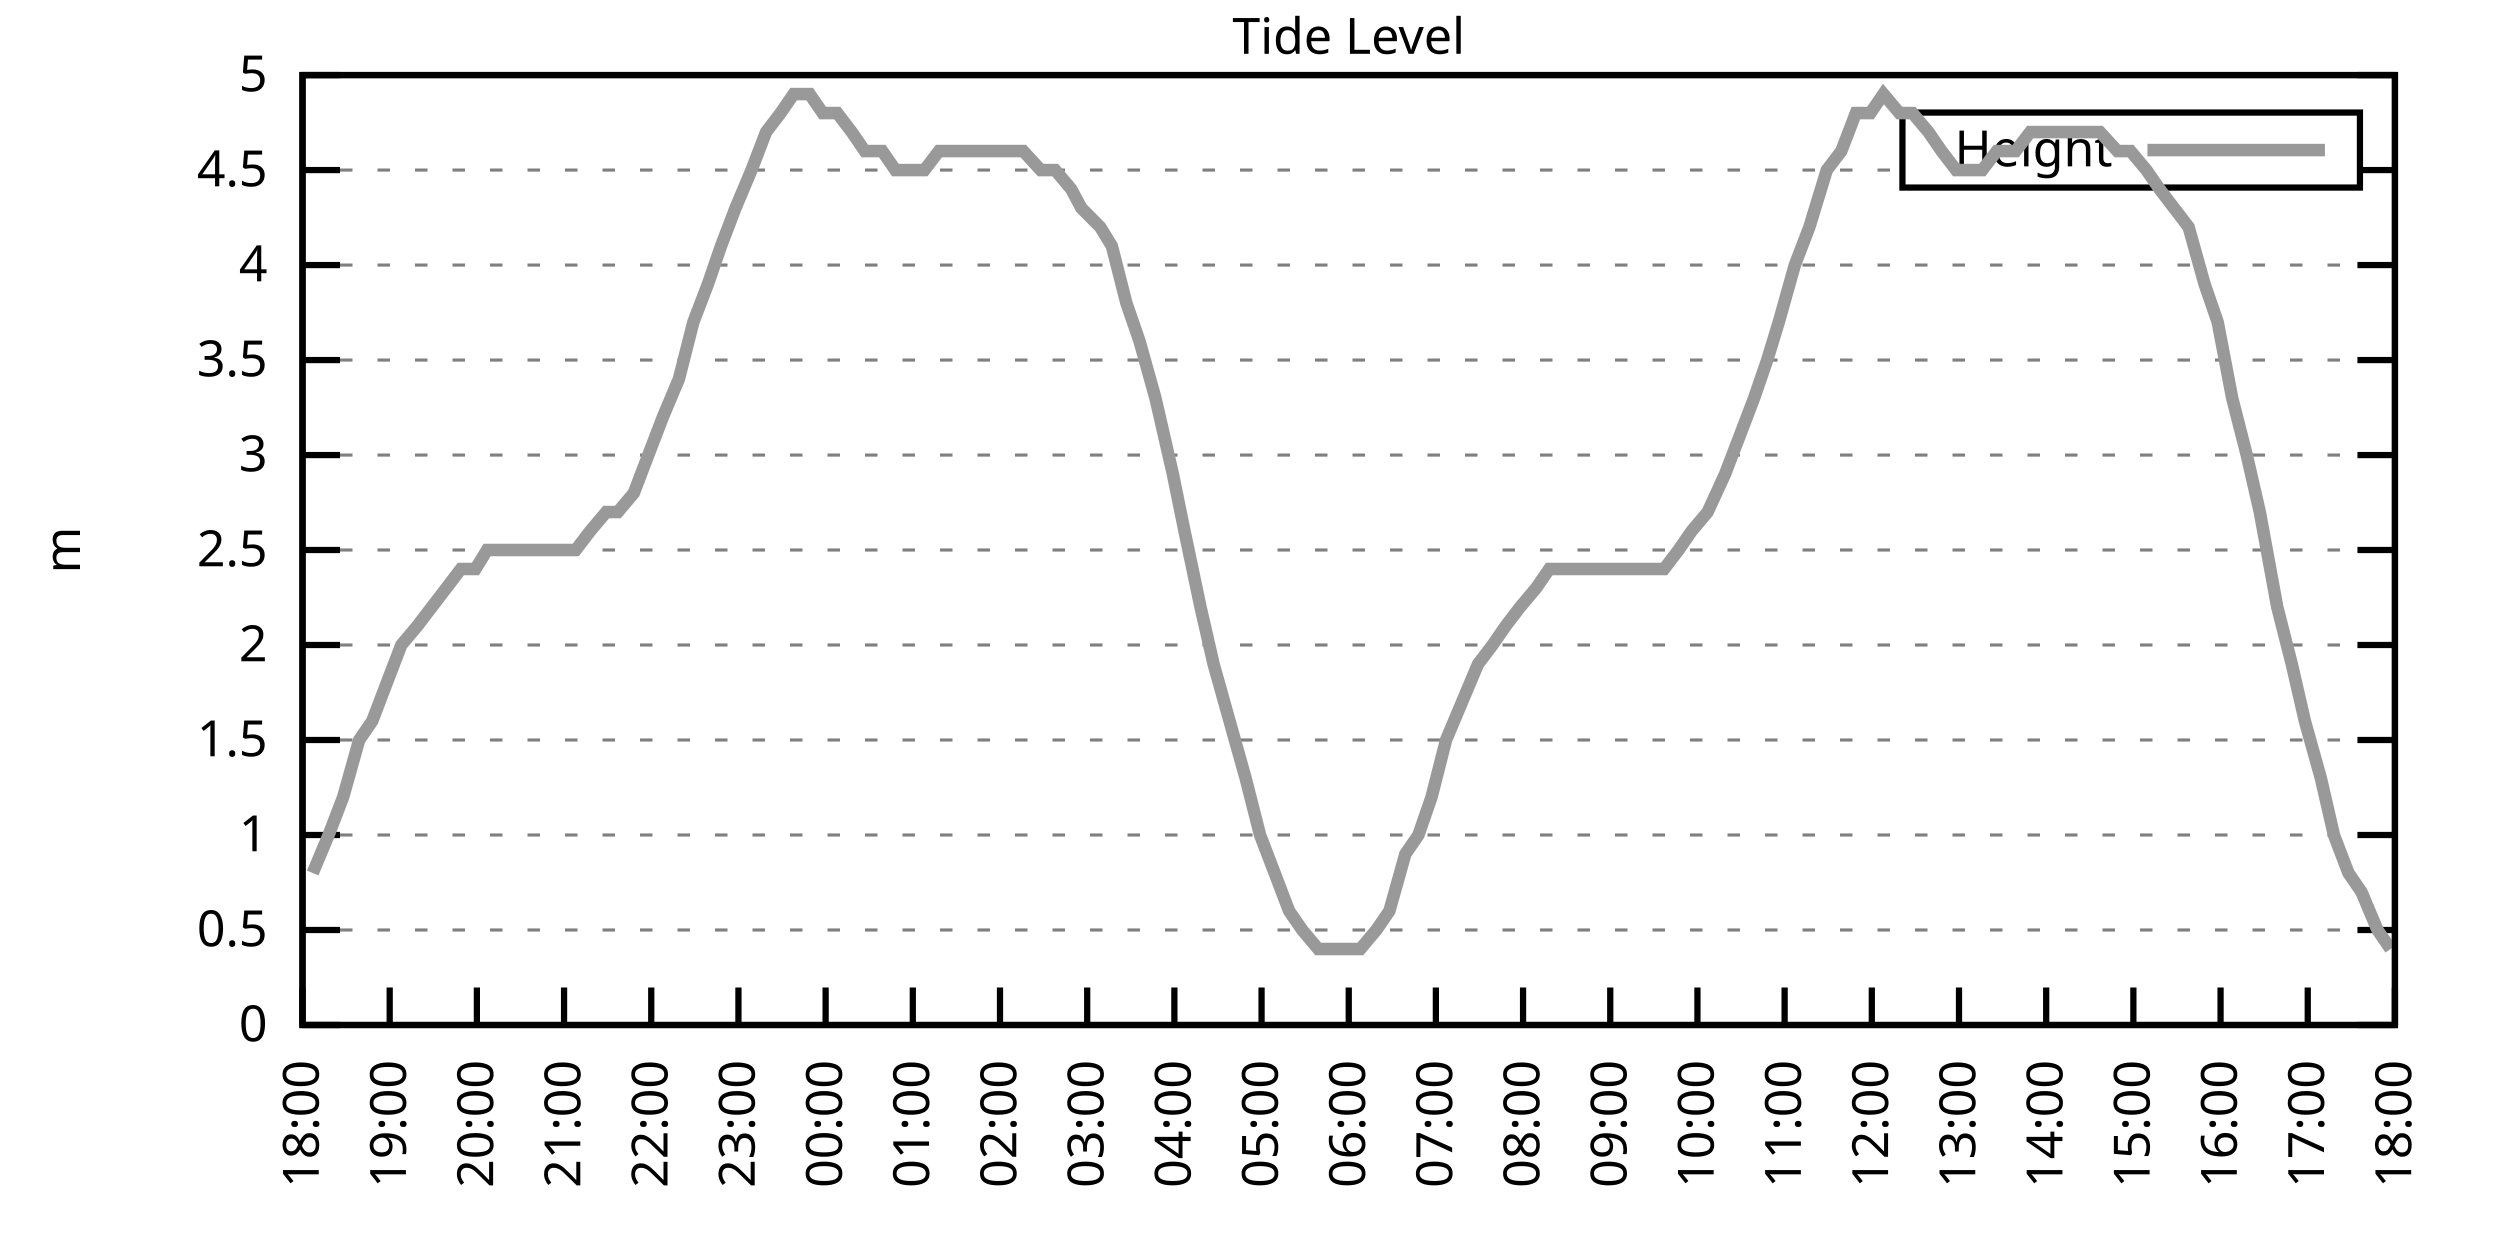
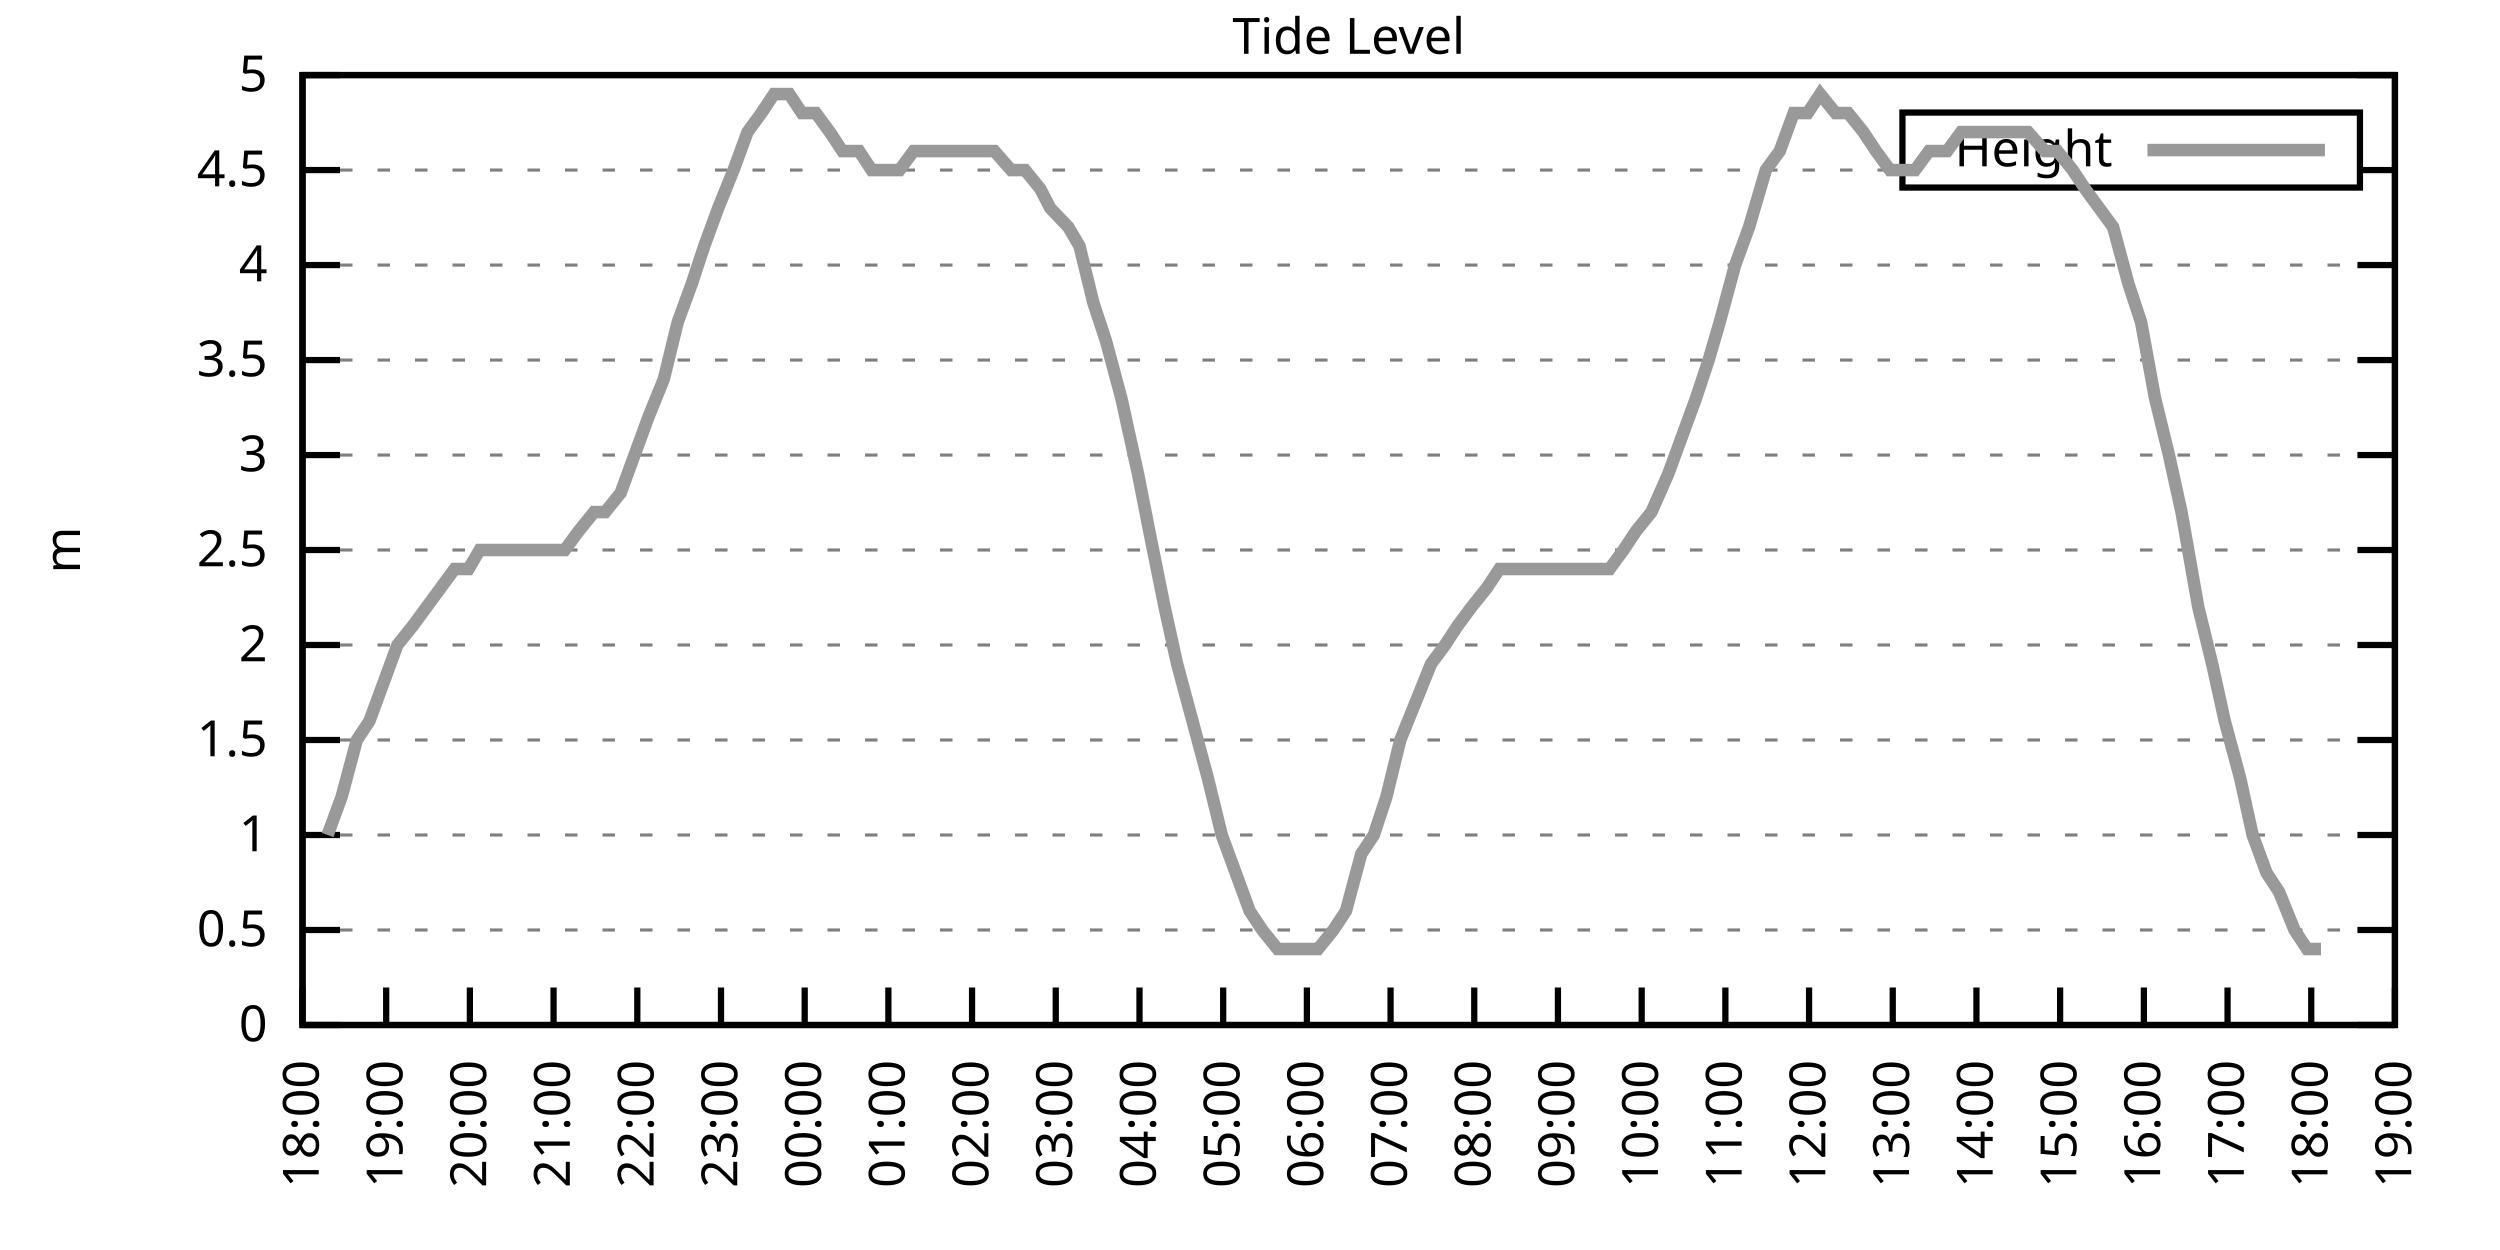
<svg xmlns="http://www.w3.org/2000/svg" xmlns:xlink="http://www.w3.org/1999/xlink" width="400" height="200" viewBox="0 0 400 200">
  <g id="gnuplot_canvas">
    <rect x="0" y="0" width="400" height="200" fill="none" />
    <defs>
      <circle id="gpDot" r="0.5" stroke-width="0.5" stroke="currentColor" />
      <path id="gpPt0" stroke-width="0.333" stroke="currentColor" d="M-1,0 h2 M0,-1 v2" />
      <path id="gpPt1" stroke-width="0.333" stroke="currentColor" d="M-1,-1 L1,1 M1,-1 L-1,1" />
      <path id="gpPt2" stroke-width="0.333" stroke="currentColor" d="M-1,0 L1,0 M0,-1 L0,1 M-1,-1 L1,1 M-1,1 L1,-1" />
      <rect id="gpPt3" stroke-width="0.333" stroke="currentColor" x="-1" y="-1" width="2" height="2" />
      <rect id="gpPt4" stroke-width="0.333" stroke="currentColor" fill="currentColor" x="-1" y="-1" width="2" height="2" />
      <circle id="gpPt5" stroke-width="0.333" stroke="currentColor" cx="0" cy="0" r="1" />
      <use xlink:href="#gpPt5" id="gpPt6" fill="currentColor" stroke="none" />
      <path id="gpPt7" stroke-width="0.333" stroke="currentColor" d="M0,-1.33 L-1.33,0.67 L1.33,0.67 z" />
      <use xlink:href="#gpPt7" id="gpPt8" fill="currentColor" stroke="none" />
      <use xlink:href="#gpPt7" id="gpPt9" stroke="currentColor" transform="rotate(180)" />
      <use xlink:href="#gpPt9" id="gpPt10" fill="currentColor" stroke="none" />
      <use xlink:href="#gpPt3" id="gpPt11" stroke="currentColor" transform="rotate(45)" />
      <use xlink:href="#gpPt11" id="gpPt12" fill="currentColor" stroke="none" />
      <path id="gpPt13" stroke-width="0.333" stroke="currentColor" d="M0,1.330 L1.265,0.411 L0.782,-1.067 L-0.782,-1.076 L-1.265,0.411 z" />
      <use xlink:href="#gpPt13" id="gpPt14" fill="currentColor" stroke="none" />
      <filter id="textbox" filterUnits="objectBoundingBox" x="0" y="0" height="1" width="1">
        <feFlood flood-color="white" flood-opacity="1" result="bgnd" />
        <feComposite in="SourceGraphic" in2="bgnd" operator="atop" />
      </filter>
      <filter id="greybox" filterUnits="objectBoundingBox" x="0" y="0" height="1" width="1">
        <feFlood flood-color="lightgrey" flood-opacity="1" result="grey" />
        <feComposite in="SourceGraphic" in2="grey" operator="atop" />
      </filter>
    </defs>
    <g fill="none" color="white" stroke="currentColor" stroke-width="1.00" stroke-linecap="butt" stroke-linejoin="miter">
</g>
    <g fill="none" color="black" stroke="currentColor" stroke-width="1.00" stroke-linecap="butt" stroke-linejoin="miter">
      <g stroke="none" shape-rendering="crispEdges">
        <polygon fill="rgb(255, 255, 255)" points="48.40,164.00 383.18,164.00 383.18,12.02 48.40,12.02 " />
      </g>
    </g>
    <g fill="none" color="black" stroke="currentColor" stroke-width="1.00" stroke-linecap="butt" stroke-linejoin="miter">
</g>
    <g fill="none" color="black" stroke="black" stroke-width="0.50" stroke-linecap="butt" stroke-linejoin="miter">
</g>
    <g fill="none" color="gray" stroke="currentColor" stroke-width="0.50" stroke-linecap="butt" stroke-linejoin="miter">
      <path stroke="gray" stroke-dasharray="2,4" class="gridline" d="M48.40,164.00 L383.19,164.00  " />
    </g>
    <g fill="none" color="gray" stroke="gray" stroke-width="1.00" stroke-linecap="butt" stroke-linejoin="miter">
</g>
    <g fill="none" color="black" stroke="currentColor" stroke-width="1.00" stroke-linecap="butt" stroke-linejoin="miter">
      <path stroke="black" d="M48.40,164.00 L54.40,164.00 M383.19,164.00 L377.19,164.00  " />
      <g transform="translate(42.80,166.60)" stroke="none" fill="black" font-family="Sans" font-size="8.00" text-anchor="end">
        <text>
          <tspan font-family="Sans"> 0</tspan>
        </text>
      </g>
    </g>
    <g fill="none" color="black" stroke="currentColor" stroke-width="1.00" stroke-linecap="butt" stroke-linejoin="miter">
</g>
    <g fill="none" color="black" stroke="black" stroke-width="0.50" stroke-linecap="butt" stroke-linejoin="miter">
</g>
    <g fill="none" color="gray" stroke="currentColor" stroke-width="0.50" stroke-linecap="butt" stroke-linejoin="miter">
      <path stroke="gray" stroke-dasharray="2,4" class="gridline" d="M48.40,148.80 L383.19,148.80  " />
    </g>
    <g fill="none" color="gray" stroke="gray" stroke-width="1.00" stroke-linecap="butt" stroke-linejoin="miter">
</g>
    <g fill="none" color="black" stroke="currentColor" stroke-width="1.00" stroke-linecap="butt" stroke-linejoin="miter">
      <path stroke="black" d="M48.40,148.80 L54.40,148.80 M383.19,148.80 L377.19,148.80  " />
      <g transform="translate(42.80,151.40)" stroke="none" fill="black" font-family="Sans" font-size="8.00" text-anchor="end">
        <text>
          <tspan font-family="Sans"> 0.5</tspan>
        </text>
      </g>
    </g>
    <g fill="none" color="black" stroke="currentColor" stroke-width="1.00" stroke-linecap="butt" stroke-linejoin="miter">
</g>
    <g fill="none" color="black" stroke="black" stroke-width="0.50" stroke-linecap="butt" stroke-linejoin="miter">
</g>
    <g fill="none" color="gray" stroke="currentColor" stroke-width="0.50" stroke-linecap="butt" stroke-linejoin="miter">
      <path stroke="gray" stroke-dasharray="2,4" class="gridline" d="M48.40,133.60 L383.19,133.60  " />
    </g>
    <g fill="none" color="gray" stroke="gray" stroke-width="1.00" stroke-linecap="butt" stroke-linejoin="miter">
</g>
    <g fill="none" color="black" stroke="currentColor" stroke-width="1.00" stroke-linecap="butt" stroke-linejoin="miter">
      <path stroke="black" d="M48.40,133.60 L54.40,133.60 M383.19,133.60 L377.19,133.60  " />
      <g transform="translate(42.80,136.20)" stroke="none" fill="black" font-family="Sans" font-size="8.00" text-anchor="end">
        <text>
          <tspan font-family="Sans"> 1</tspan>
        </text>
      </g>
    </g>
    <g fill="none" color="black" stroke="currentColor" stroke-width="1.00" stroke-linecap="butt" stroke-linejoin="miter">
</g>
    <g fill="none" color="black" stroke="black" stroke-width="0.50" stroke-linecap="butt" stroke-linejoin="miter">
</g>
    <g fill="none" color="gray" stroke="currentColor" stroke-width="0.50" stroke-linecap="butt" stroke-linejoin="miter">
      <path stroke="gray" stroke-dasharray="2,4" class="gridline" d="M48.40,118.40 L383.19,118.40  " />
    </g>
    <g fill="none" color="gray" stroke="gray" stroke-width="1.00" stroke-linecap="butt" stroke-linejoin="miter">
</g>
    <g fill="none" color="black" stroke="currentColor" stroke-width="1.00" stroke-linecap="butt" stroke-linejoin="miter">
      <path stroke="black" d="M48.40,118.40 L54.40,118.40 M383.19,118.40 L377.19,118.40  " />
      <g transform="translate(42.80,121.00)" stroke="none" fill="black" font-family="Sans" font-size="8.00" text-anchor="end">
        <text>
          <tspan font-family="Sans"> 1.5</tspan>
        </text>
      </g>
    </g>
    <g fill="none" color="black" stroke="currentColor" stroke-width="1.00" stroke-linecap="butt" stroke-linejoin="miter">
</g>
    <g fill="none" color="black" stroke="black" stroke-width="0.50" stroke-linecap="butt" stroke-linejoin="miter">
</g>
    <g fill="none" color="gray" stroke="currentColor" stroke-width="0.50" stroke-linecap="butt" stroke-linejoin="miter">
      <path stroke="gray" stroke-dasharray="2,4" class="gridline" d="M48.40,103.20 L383.19,103.20  " />
    </g>
    <g fill="none" color="gray" stroke="gray" stroke-width="1.00" stroke-linecap="butt" stroke-linejoin="miter">
</g>
    <g fill="none" color="black" stroke="currentColor" stroke-width="1.00" stroke-linecap="butt" stroke-linejoin="miter">
      <path stroke="black" d="M48.40,103.20 L54.40,103.20 M383.19,103.20 L377.19,103.20  " />
      <g transform="translate(42.80,105.80)" stroke="none" fill="black" font-family="Sans" font-size="8.00" text-anchor="end">
        <text>
          <tspan font-family="Sans"> 2</tspan>
        </text>
      </g>
    </g>
    <g fill="none" color="black" stroke="currentColor" stroke-width="1.00" stroke-linecap="butt" stroke-linejoin="miter">
</g>
    <g fill="none" color="black" stroke="black" stroke-width="0.50" stroke-linecap="butt" stroke-linejoin="miter">
</g>
    <g fill="none" color="gray" stroke="currentColor" stroke-width="0.50" stroke-linecap="butt" stroke-linejoin="miter">
      <path stroke="gray" stroke-dasharray="2,4" class="gridline" d="M48.40,88.00 L383.19,88.00  " />
    </g>
    <g fill="none" color="gray" stroke="gray" stroke-width="1.00" stroke-linecap="butt" stroke-linejoin="miter">
</g>
    <g fill="none" color="black" stroke="currentColor" stroke-width="1.00" stroke-linecap="butt" stroke-linejoin="miter">
      <path stroke="black" d="M48.40,88.00 L54.40,88.00 M383.19,88.00 L377.19,88.00  " />
      <g transform="translate(42.80,90.60)" stroke="none" fill="black" font-family="Sans" font-size="8.00" text-anchor="end">
        <text>
          <tspan font-family="Sans"> 2.5</tspan>
        </text>
      </g>
    </g>
    <g fill="none" color="black" stroke="currentColor" stroke-width="1.00" stroke-linecap="butt" stroke-linejoin="miter">
</g>
    <g fill="none" color="black" stroke="black" stroke-width="0.50" stroke-linecap="butt" stroke-linejoin="miter">
</g>
    <g fill="none" color="gray" stroke="currentColor" stroke-width="0.50" stroke-linecap="butt" stroke-linejoin="miter">
      <path stroke="gray" stroke-dasharray="2,4" class="gridline" d="M48.40,72.81 L383.19,72.81  " />
    </g>
    <g fill="none" color="gray" stroke="gray" stroke-width="1.00" stroke-linecap="butt" stroke-linejoin="miter">
</g>
    <g fill="none" color="black" stroke="currentColor" stroke-width="1.00" stroke-linecap="butt" stroke-linejoin="miter">
      <path stroke="black" d="M48.40,72.81 L54.40,72.81 M383.19,72.81 L377.19,72.81  " />
      <g transform="translate(42.80,75.41)" stroke="none" fill="black" font-family="Sans" font-size="8.00" text-anchor="end">
        <text>
          <tspan font-family="Sans"> 3</tspan>
        </text>
      </g>
    </g>
    <g fill="none" color="black" stroke="currentColor" stroke-width="1.00" stroke-linecap="butt" stroke-linejoin="miter">
</g>
    <g fill="none" color="black" stroke="black" stroke-width="0.50" stroke-linecap="butt" stroke-linejoin="miter">
</g>
    <g fill="none" color="gray" stroke="currentColor" stroke-width="0.50" stroke-linecap="butt" stroke-linejoin="miter">
      <path stroke="gray" stroke-dasharray="2,4" class="gridline" d="M48.40,57.61 L383.19,57.61  " />
    </g>
    <g fill="none" color="gray" stroke="gray" stroke-width="1.00" stroke-linecap="butt" stroke-linejoin="miter">
</g>
    <g fill="none" color="black" stroke="currentColor" stroke-width="1.00" stroke-linecap="butt" stroke-linejoin="miter">
      <path stroke="black" d="M48.40,57.61 L54.40,57.61 M383.19,57.61 L377.19,57.61  " />
      <g transform="translate(42.80,60.21)" stroke="none" fill="black" font-family="Sans" font-size="8.00" text-anchor="end">
        <text>
          <tspan font-family="Sans"> 3.5</tspan>
        </text>
      </g>
    </g>
    <g fill="none" color="black" stroke="currentColor" stroke-width="1.00" stroke-linecap="butt" stroke-linejoin="miter">
</g>
    <g fill="none" color="black" stroke="black" stroke-width="0.50" stroke-linecap="butt" stroke-linejoin="miter">
</g>
    <g fill="none" color="gray" stroke="currentColor" stroke-width="0.50" stroke-linecap="butt" stroke-linejoin="miter">
      <path stroke="gray" stroke-dasharray="2,4" class="gridline" d="M48.40,42.41 L383.19,42.41  " />
    </g>
    <g fill="none" color="gray" stroke="gray" stroke-width="1.00" stroke-linecap="butt" stroke-linejoin="miter">
</g>
    <g fill="none" color="black" stroke="currentColor" stroke-width="1.00" stroke-linecap="butt" stroke-linejoin="miter">
      <path stroke="black" d="M48.40,42.41 L54.40,42.41 M383.19,42.41 L377.19,42.41  " />
      <g transform="translate(42.80,45.01)" stroke="none" fill="black" font-family="Sans" font-size="8.00" text-anchor="end">
        <text>
          <tspan font-family="Sans"> 4</tspan>
        </text>
      </g>
    </g>
    <g fill="none" color="black" stroke="currentColor" stroke-width="1.00" stroke-linecap="butt" stroke-linejoin="miter">
</g>
    <g fill="none" color="black" stroke="black" stroke-width="0.50" stroke-linecap="butt" stroke-linejoin="miter">
</g>
    <g fill="none" color="gray" stroke="currentColor" stroke-width="0.50" stroke-linecap="butt" stroke-linejoin="miter">
      <path stroke="gray" stroke-dasharray="2,4" class="gridline" d="M48.40,27.21 L304.39,27.21 M377.59,27.21 L383.19,27.21  " />
    </g>
    <g fill="none" color="gray" stroke="gray" stroke-width="1.00" stroke-linecap="butt" stroke-linejoin="miter">
</g>
    <g fill="none" color="black" stroke="currentColor" stroke-width="1.00" stroke-linecap="butt" stroke-linejoin="miter">
      <path stroke="black" d="M48.40,27.21 L54.40,27.21 M383.19,27.21 L377.19,27.21  " />
      <g transform="translate(42.80,29.81)" stroke="none" fill="black" font-family="Sans" font-size="8.00" text-anchor="end">
        <text>
          <tspan font-family="Sans"> 4.5</tspan>
        </text>
      </g>
    </g>
    <g fill="none" color="black" stroke="currentColor" stroke-width="1.00" stroke-linecap="butt" stroke-linejoin="miter">
</g>
    <g fill="none" color="black" stroke="black" stroke-width="0.50" stroke-linecap="butt" stroke-linejoin="miter">
</g>
    <g fill="none" color="gray" stroke="currentColor" stroke-width="0.50" stroke-linecap="butt" stroke-linejoin="miter">
      <path stroke="gray" stroke-dasharray="2,4" class="gridline" d="M48.40,12.01 L383.19,12.01  " />
    </g>
    <g fill="none" color="gray" stroke="gray" stroke-width="1.00" stroke-linecap="butt" stroke-linejoin="miter">
</g>
    <g fill="none" color="black" stroke="currentColor" stroke-width="1.00" stroke-linecap="butt" stroke-linejoin="miter">
      <path stroke="black" d="M48.40,12.01 L54.40,12.01 M383.19,12.01 L377.19,12.01  " />
      <g transform="translate(42.80,14.61)" stroke="none" fill="black" font-family="Sans" font-size="8.00" text-anchor="end">
        <text>
          <tspan font-family="Sans"> 5</tspan>
        </text>
      </g>
    </g>
    <g fill="none" color="black" stroke="currentColor" stroke-width="1.00" stroke-linecap="butt" stroke-linejoin="miter">
      <path stroke="black" d="M48.40,164.00 L48.40,158.00  " />
      <g transform="translate(51.00,169.60) rotate(270.00)" stroke="none" fill="black" font-family="Sans" font-size="8.00" text-anchor="end">
        <text>
          <tspan font-family="Sans">18:00</tspan>
        </text>
      </g>
    </g>
    <g fill="none" color="black" stroke="currentColor" stroke-width="1.00" stroke-linecap="butt" stroke-linejoin="miter">
-       <path stroke="black" d="M62.35,164.00 L62.35,158.00  " />
-       <g transform="translate(64.95,169.60) rotate(270.00)" stroke="none" fill="black" font-family="Sans" font-size="8.00" text-anchor="end">
+       <path stroke="black" d="M61.79,164.00 L61.79,158.00  " />
+       <g transform="translate(64.39,169.60) rotate(270.00)" stroke="none" fill="black" font-family="Sans" font-size="8.00" text-anchor="end">
        <text>
          <tspan font-family="Sans">19:00</tspan>
        </text>
      </g>
    </g>
    <g fill="none" color="black" stroke="currentColor" stroke-width="1.00" stroke-linecap="butt" stroke-linejoin="miter">
-       <path stroke="black" d="M76.30,164.00 L76.30,158.00  " />
-       <g transform="translate(78.90,169.60) rotate(270.00)" stroke="none" fill="black" font-family="Sans" font-size="8.00" text-anchor="end">
+       <path stroke="black" d="M75.18,164.00 L75.18,158.00  " />
+       <g transform="translate(77.78,169.60) rotate(270.00)" stroke="none" fill="black" font-family="Sans" font-size="8.00" text-anchor="end">
        <text>
          <tspan font-family="Sans">20:00</tspan>
        </text>
      </g>
    </g>
    <g fill="none" color="black" stroke="currentColor" stroke-width="1.00" stroke-linecap="butt" stroke-linejoin="miter">
-       <path stroke="black" d="M90.25,164.00 L90.25,158.00  " />
-       <g transform="translate(92.85,169.60) rotate(270.00)" stroke="none" fill="black" font-family="Sans" font-size="8.00" text-anchor="end">
+       <path stroke="black" d="M88.57,164.00 L88.57,158.00  " />
+       <g transform="translate(91.17,169.60) rotate(270.00)" stroke="none" fill="black" font-family="Sans" font-size="8.00" text-anchor="end">
        <text>
          <tspan font-family="Sans">21:00</tspan>
        </text>
      </g>
    </g>
    <g fill="none" color="black" stroke="currentColor" stroke-width="1.00" stroke-linecap="butt" stroke-linejoin="miter">
-       <path stroke="black" d="M104.20,164.00 L104.20,158.00  " />
-       <g transform="translate(106.80,169.60) rotate(270.00)" stroke="none" fill="black" font-family="Sans" font-size="8.00" text-anchor="end">
+       <path stroke="black" d="M101.97,164.00 L101.97,158.00  " />
+       <g transform="translate(104.57,169.60) rotate(270.00)" stroke="none" fill="black" font-family="Sans" font-size="8.00" text-anchor="end">
        <text>
          <tspan font-family="Sans">22:00</tspan>
        </text>
      </g>
    </g>
    <g fill="none" color="black" stroke="currentColor" stroke-width="1.00" stroke-linecap="butt" stroke-linejoin="miter">
-       <path stroke="black" d="M118.15,164.00 L118.15,158.00  " />
-       <g transform="translate(120.75,169.60) rotate(270.00)" stroke="none" fill="black" font-family="Sans" font-size="8.00" text-anchor="end">
+       <path stroke="black" d="M115.36,164.00 L115.36,158.00  " />
+       <g transform="translate(117.96,169.60) rotate(270.00)" stroke="none" fill="black" font-family="Sans" font-size="8.00" text-anchor="end">
        <text>
          <tspan font-family="Sans">23:00</tspan>
        </text>
      </g>
    </g>
    <g fill="none" color="black" stroke="currentColor" stroke-width="1.00" stroke-linecap="butt" stroke-linejoin="miter">
-       <path stroke="black" d="M132.10,164.00 L132.10,158.00  " />
-       <g transform="translate(134.70,169.60) rotate(270.00)" stroke="none" fill="black" font-family="Sans" font-size="8.00" text-anchor="end">
+       <path stroke="black" d="M128.75,164.00 L128.75,158.00  " />
+       <g transform="translate(131.35,169.60) rotate(270.00)" stroke="none" fill="black" font-family="Sans" font-size="8.00" text-anchor="end">
        <text>
          <tspan font-family="Sans">00:00</tspan>
        </text>
      </g>
    </g>
    <g fill="none" color="black" stroke="currentColor" stroke-width="1.00" stroke-linecap="butt" stroke-linejoin="miter">
-       <path stroke="black" d="M146.05,164.00 L146.05,158.00  " />
-       <g transform="translate(148.65,169.60) rotate(270.00)" stroke="none" fill="black" font-family="Sans" font-size="8.00" text-anchor="end">
+       <path stroke="black" d="M142.14,164.00 L142.14,158.00  " />
+       <g transform="translate(144.74,169.60) rotate(270.00)" stroke="none" fill="black" font-family="Sans" font-size="8.00" text-anchor="end">
        <text>
          <tspan font-family="Sans">01:00</tspan>
        </text>
      </g>
    </g>
    <g fill="none" color="black" stroke="currentColor" stroke-width="1.00" stroke-linecap="butt" stroke-linejoin="miter">
-       <path stroke="black" d="M160.00,164.00 L160.00,158.00  " />
-       <g transform="translate(162.60,169.60) rotate(270.00)" stroke="none" fill="black" font-family="Sans" font-size="8.00" text-anchor="end">
+       <path stroke="black" d="M155.53,164.00 L155.53,158.00  " />
+       <g transform="translate(158.13,169.60) rotate(270.00)" stroke="none" fill="black" font-family="Sans" font-size="8.00" text-anchor="end">
        <text>
          <tspan font-family="Sans">02:00</tspan>
        </text>
      </g>
    </g>
    <g fill="none" color="black" stroke="currentColor" stroke-width="1.00" stroke-linecap="butt" stroke-linejoin="miter">
-       <path stroke="black" d="M173.95,164.00 L173.95,158.00  " />
-       <g transform="translate(176.55,169.60) rotate(270.00)" stroke="none" fill="black" font-family="Sans" font-size="8.00" text-anchor="end">
+       <path stroke="black" d="M168.92,164.00 L168.92,158.00  " />
+       <g transform="translate(171.52,169.60) rotate(270.00)" stroke="none" fill="black" font-family="Sans" font-size="8.00" text-anchor="end">
        <text>
          <tspan font-family="Sans">03:00</tspan>
        </text>
      </g>
    </g>
    <g fill="none" color="black" stroke="currentColor" stroke-width="1.00" stroke-linecap="butt" stroke-linejoin="miter">
-       <path stroke="black" d="M187.90,164.00 L187.90,158.00  " />
-       <g transform="translate(190.50,169.60) rotate(270.00)" stroke="none" fill="black" font-family="Sans" font-size="8.00" text-anchor="end">
+       <path stroke="black" d="M182.32,164.00 L182.32,158.00  " />
+       <g transform="translate(184.92,169.60) rotate(270.00)" stroke="none" fill="black" font-family="Sans" font-size="8.00" text-anchor="end">
        <text>
          <tspan font-family="Sans">04:00</tspan>
        </text>
      </g>
    </g>
    <g fill="none" color="black" stroke="currentColor" stroke-width="1.00" stroke-linecap="butt" stroke-linejoin="miter">
-       <path stroke="black" d="M201.85,164.00 L201.85,158.00  " />
-       <g transform="translate(204.45,169.60) rotate(270.00)" stroke="none" fill="black" font-family="Sans" font-size="8.00" text-anchor="end">
+       <path stroke="black" d="M195.71,164.00 L195.71,158.00  " />
+       <g transform="translate(198.31,169.60) rotate(270.00)" stroke="none" fill="black" font-family="Sans" font-size="8.00" text-anchor="end">
        <text>
          <tspan font-family="Sans">05:00</tspan>
        </text>
      </g>
    </g>
    <g fill="none" color="black" stroke="currentColor" stroke-width="1.00" stroke-linecap="butt" stroke-linejoin="miter">
-       <path stroke="black" d="M215.80,164.00 L215.80,158.00  " />
-       <g transform="translate(218.40,169.60) rotate(270.00)" stroke="none" fill="black" font-family="Sans" font-size="8.00" text-anchor="end">
+       <path stroke="black" d="M209.10,164.00 L209.10,158.00  " />
+       <g transform="translate(211.70,169.60) rotate(270.00)" stroke="none" fill="black" font-family="Sans" font-size="8.00" text-anchor="end">
        <text>
          <tspan font-family="Sans">06:00</tspan>
        </text>
      </g>
    </g>
    <g fill="none" color="black" stroke="currentColor" stroke-width="1.00" stroke-linecap="butt" stroke-linejoin="miter">
-       <path stroke="black" d="M229.74,164.00 L229.74,158.00  " />
-       <g transform="translate(232.34,169.60) rotate(270.00)" stroke="none" fill="black" font-family="Sans" font-size="8.00" text-anchor="end">
+       <path stroke="black" d="M222.49,164.00 L222.49,158.00  " />
+       <g transform="translate(225.09,169.60) rotate(270.00)" stroke="none" fill="black" font-family="Sans" font-size="8.00" text-anchor="end">
        <text>
          <tspan font-family="Sans">07:00</tspan>
        </text>
      </g>
    </g>
    <g fill="none" color="black" stroke="currentColor" stroke-width="1.00" stroke-linecap="butt" stroke-linejoin="miter">
-       <path stroke="black" d="M243.69,164.00 L243.69,158.00  " />
-       <g transform="translate(246.29,169.60) rotate(270.00)" stroke="none" fill="black" font-family="Sans" font-size="8.00" text-anchor="end">
+       <path stroke="black" d="M235.88,164.00 L235.88,158.00  " />
+       <g transform="translate(238.48,169.60) rotate(270.00)" stroke="none" fill="black" font-family="Sans" font-size="8.00" text-anchor="end">
        <text>
          <tspan font-family="Sans">08:00</tspan>
        </text>
      </g>
    </g>
    <g fill="none" color="black" stroke="currentColor" stroke-width="1.00" stroke-linecap="butt" stroke-linejoin="miter">
-       <path stroke="black" d="M257.64,164.00 L257.64,158.00  " />
-       <g transform="translate(260.24,169.60) rotate(270.00)" stroke="none" fill="black" font-family="Sans" font-size="8.00" text-anchor="end">
+       <path stroke="black" d="M249.27,164.00 L249.27,158.00  " />
+       <g transform="translate(251.87,169.60) rotate(270.00)" stroke="none" fill="black" font-family="Sans" font-size="8.00" text-anchor="end">
        <text>
          <tspan font-family="Sans">09:00</tspan>
        </text>
      </g>
    </g>
    <g fill="none" color="black" stroke="currentColor" stroke-width="1.00" stroke-linecap="butt" stroke-linejoin="miter">
-       <path stroke="black" d="M271.59,164.00 L271.59,158.00  " />
-       <g transform="translate(274.19,169.60) rotate(270.00)" stroke="none" fill="black" font-family="Sans" font-size="8.00" text-anchor="end">
+       <path stroke="black" d="M262.67,164.00 L262.67,158.00  " />
+       <g transform="translate(265.27,169.60) rotate(270.00)" stroke="none" fill="black" font-family="Sans" font-size="8.00" text-anchor="end">
        <text>
          <tspan font-family="Sans">10:00</tspan>
        </text>
      </g>
    </g>
    <g fill="none" color="black" stroke="currentColor" stroke-width="1.00" stroke-linecap="butt" stroke-linejoin="miter">
-       <path stroke="black" d="M285.54,164.00 L285.54,158.00  " />
-       <g transform="translate(288.14,169.60) rotate(270.00)" stroke="none" fill="black" font-family="Sans" font-size="8.00" text-anchor="end">
+       <path stroke="black" d="M276.06,164.00 L276.06,158.00  " />
+       <g transform="translate(278.66,169.60) rotate(270.00)" stroke="none" fill="black" font-family="Sans" font-size="8.00" text-anchor="end">
        <text>
          <tspan font-family="Sans">11:00</tspan>
        </text>
      </g>
    </g>
    <g fill="none" color="black" stroke="currentColor" stroke-width="1.00" stroke-linecap="butt" stroke-linejoin="miter">
-       <path stroke="black" d="M299.49,164.00 L299.49,158.00  " />
-       <g transform="translate(302.09,169.60) rotate(270.00)" stroke="none" fill="black" font-family="Sans" font-size="8.00" text-anchor="end">
+       <path stroke="black" d="M289.45,164.00 L289.45,158.00  " />
+       <g transform="translate(292.05,169.60) rotate(270.00)" stroke="none" fill="black" font-family="Sans" font-size="8.00" text-anchor="end">
        <text>
          <tspan font-family="Sans">12:00</tspan>
        </text>
      </g>
    </g>
    <g fill="none" color="black" stroke="currentColor" stroke-width="1.00" stroke-linecap="butt" stroke-linejoin="miter">
-       <path stroke="black" d="M313.44,164.00 L313.44,158.00  " />
-       <g transform="translate(316.04,169.60) rotate(270.00)" stroke="none" fill="black" font-family="Sans" font-size="8.00" text-anchor="end">
+       <path stroke="black" d="M302.84,164.00 L302.84,158.00  " />
+       <g transform="translate(305.44,169.60) rotate(270.00)" stroke="none" fill="black" font-family="Sans" font-size="8.00" text-anchor="end">
        <text>
          <tspan font-family="Sans">13:00</tspan>
        </text>
      </g>
    </g>
    <g fill="none" color="black" stroke="currentColor" stroke-width="1.00" stroke-linecap="butt" stroke-linejoin="miter">
-       <path stroke="black" d="M327.39,164.00 L327.39,158.00  " />
-       <g transform="translate(329.99,169.60) rotate(270.00)" stroke="none" fill="black" font-family="Sans" font-size="8.00" text-anchor="end">
+       <path stroke="black" d="M316.23,164.00 L316.23,158.00  " />
+       <g transform="translate(318.83,169.60) rotate(270.00)" stroke="none" fill="black" font-family="Sans" font-size="8.00" text-anchor="end">
        <text>
          <tspan font-family="Sans">14:00</tspan>
        </text>
      </g>
    </g>
    <g fill="none" color="black" stroke="currentColor" stroke-width="1.00" stroke-linecap="butt" stroke-linejoin="miter">
-       <path stroke="black" d="M341.34,164.00 L341.34,158.00  " />
-       <g transform="translate(343.94,169.60) rotate(270.00)" stroke="none" fill="black" font-family="Sans" font-size="8.00" text-anchor="end">
+       <path stroke="black" d="M329.62,164.00 L329.62,158.00  " />
+       <g transform="translate(332.22,169.60) rotate(270.00)" stroke="none" fill="black" font-family="Sans" font-size="8.00" text-anchor="end">
        <text>
          <tspan font-family="Sans">15:00</tspan>
        </text>
      </g>
    </g>
    <g fill="none" color="black" stroke="currentColor" stroke-width="1.00" stroke-linecap="butt" stroke-linejoin="miter">
-       <path stroke="black" d="M355.29,164.00 L355.29,158.00  " />
-       <g transform="translate(357.89,169.60) rotate(270.00)" stroke="none" fill="black" font-family="Sans" font-size="8.00" text-anchor="end">
+       <path stroke="black" d="M343.02,164.00 L343.02,158.00  " />
+       <g transform="translate(345.62,169.60) rotate(270.00)" stroke="none" fill="black" font-family="Sans" font-size="8.00" text-anchor="end">
        <text>
          <tspan font-family="Sans">16:00</tspan>
        </text>
      </g>
    </g>
    <g fill="none" color="black" stroke="currentColor" stroke-width="1.00" stroke-linecap="butt" stroke-linejoin="miter">
-       <path stroke="black" d="M369.24,164.00 L369.24,158.00  " />
-       <g transform="translate(371.84,169.60) rotate(270.00)" stroke="none" fill="black" font-family="Sans" font-size="8.00" text-anchor="end">
+       <path stroke="black" d="M356.41,164.00 L356.41,158.00  " />
+       <g transform="translate(359.01,169.60) rotate(270.00)" stroke="none" fill="black" font-family="Sans" font-size="8.00" text-anchor="end">
        <text>
          <tspan font-family="Sans">17:00</tspan>
+         </text>
+       </g>
+     </g>
+     <g fill="none" color="black" stroke="currentColor" stroke-width="1.00" stroke-linecap="butt" stroke-linejoin="miter">
+       <path stroke="black" d="M369.80,164.00 L369.80,158.00  " />
+       <g transform="translate(372.40,169.60) rotate(270.00)" stroke="none" fill="black" font-family="Sans" font-size="8.00" text-anchor="end">
+         <text>
+           <tspan font-family="Sans">18:00</tspan>
        </text>
      </g>
    </g>
    <g fill="none" color="black" stroke="currentColor" stroke-width="1.00" stroke-linecap="butt" stroke-linejoin="miter">
      <path stroke="black" d="M383.19,164.00 L383.19,158.00  " />
      <g transform="translate(385.79,169.60) rotate(270.00)" stroke="none" fill="black" font-family="Sans" font-size="8.00" text-anchor="end">
        <text>
-           <tspan font-family="Sans">18:00</tspan>
+           <tspan font-family="Sans">19:00</tspan>
        </text>
      </g>
    </g>
    <g fill="none" color="black" stroke="currentColor" stroke-width="1.00" stroke-linecap="butt" stroke-linejoin="miter">
</g>
    <g fill="none" color="black" stroke="currentColor" stroke-width="1.00" stroke-linecap="butt" stroke-linejoin="miter">
      <path stroke="black" d="M48.40,12.01 L48.40,164.00 L383.19,164.00 L383.19,12.01 L48.40,12.01 Z  " />
    </g>
    <g fill="none" color="black" stroke="currentColor" stroke-width="1.00" stroke-linecap="butt" stroke-linejoin="miter">
</g>
    <g fill="none" color="black" stroke="currentColor" stroke-width="1.00" stroke-linecap="butt" stroke-linejoin="miter">
      <path stroke="black" d="M304.39,30.01 L304.39,18.01 L377.59,18.01 L377.59,30.01 L304.39,30.01 Z  " />
    </g>
    <g id="Tide_level_plot_1">
      <g fill="none" color="white" stroke="black" stroke-width="2.00" stroke-linecap="butt" stroke-linejoin="miter">
</g>
      <g fill="none" color="black" stroke="currentColor" stroke-width="2.00" stroke-linecap="butt" stroke-linejoin="miter">
        <g transform="translate(337.99,26.61)" stroke="none" fill="black" font-family="Sans" font-size="8.00" text-anchor="end">
          <text>
            <tspan font-family="Sans">Height</tspan>
          </text>
        </g>
      </g>
      <g fill="none" color="black" stroke="currentColor" stroke-width="2.00" stroke-linecap="butt" stroke-linejoin="miter">
-         <path stroke="rgb(153, 153, 153)" d="M343.59,24.01 L371.99,24.01 M50.03,139.68 L52.58,133.60 L54.91,127.52 L57.47,118.40 L59.56,115.36 L61.88,109.28   L64.21,103.20 L66.77,100.16 L69.09,97.12 L71.42,94.08 L73.74,91.04 L76.07,91.04 L77.93,88.00 L80.48,88.00   L83.04,88.00 L85.37,88.00 L86.99,88.00 L89.32,88.00 L92.11,88.00 L94.43,84.97 L96.99,81.93 L98.85,81.93   L101.41,78.89 L103.73,72.81 L106.06,66.73 L108.62,60.65 L110.94,51.53 L113.27,45.45 L115.36,39.37 L117.68,33.29   L120.24,27.21 L122.57,21.13 L124.89,18.09 L126.98,15.05 L129.54,15.05 L131.63,18.09 L133.96,18.09 L136.28,21.13   L138.37,24.17 L141.16,24.17 L143.26,27.21 L145.12,27.21 L147.91,27.21 L150.23,24.17 L152.09,24.17 L154.65,24.17   L157.21,24.17 L159.30,24.17 L161.62,24.17 L163.72,24.17 L166.51,27.21 L168.83,27.21 L171.39,30.25 L173.02,33.29   L176.04,36.33 L177.90,39.37 L180.22,48.49 L182.32,54.57 L184.87,63.69 L187.66,75.85 L189.52,84.97 L192.08,97.12   L194.17,106.24 L196.73,115.36 L199.29,124.48 L201.61,133.60 L203.94,139.68 L206.26,145.76 L208.36,148.80 L210.91,151.84   L213.24,151.84 L215.33,151.84 L217.65,151.84 L220.21,148.80 L222.30,145.76 L224.86,136.64 L226.95,133.60 L229.05,127.52   L231.37,118.40 L233.93,112.32 L236.49,106.24 L238.81,103.20 L240.90,100.16 L243.23,97.12 L245.79,94.08 L247.88,91.04   L249.97,91.04 L252.76,91.04 L254.85,91.04 L256.71,91.04 L259.27,91.04 L261.83,91.04 L264.15,91.04 L266.25,91.04   L268.57,88.00 L270.66,84.97 L273.22,81.93 L276.01,75.85 L278.34,69.77 L280.66,63.69 L282.75,57.61 L284.61,51.53   L287.17,42.41 L289.50,36.33 L292.29,27.21 L294.61,24.17 L296.94,18.09 L299.26,18.09 L301.35,15.05 L303.91,18.09   L306.00,18.09 L308.56,21.13 L310.65,24.17 L312.98,27.21 L315.53,27.21 L317.16,27.21 L319.49,24.17 L322.51,24.17   L324.83,21.13 L327.16,21.13 L328.79,21.13 L331.34,21.13 L334.13,21.13 L335.99,21.13 L338.78,24.17 L340.88,24.17   L343.43,27.21 L345.53,30.25 L347.85,33.29 L350.18,36.33 L352.73,45.45 L354.83,51.53 L357.15,63.69 L359.48,72.81   L361.57,81.93 L364.36,97.12 L366.68,106.24 L368.78,115.36 L371.33,124.48 L373.43,133.60 L375.75,139.68 L377.84,142.72   L380.40,148.80 L382.49,151.84  " />
+         <path stroke="rgb(153, 153, 153)" d="M343.59,24.01 L371.99,24.01 M52.42,133.60 L54.65,127.52 L57.10,118.40 L59.11,115.36 L61.35,109.28 L63.58,103.20   L66.03,100.16 L68.26,97.12 L70.50,94.08 L72.73,91.04 L74.96,91.04 L76.75,88.00 L79.20,88.00 L81.66,88.00   L83.89,88.00 L85.45,88.00 L87.68,88.00 L90.36,88.00 L92.59,84.97 L95.05,81.93 L96.83,81.93 L99.29,78.89   L101.52,72.81 L103.75,66.73 L106.21,60.65 L108.44,51.53 L110.67,45.45 L112.68,39.37 L114.91,33.29 L117.37,27.21   L119.60,21.13 L121.83,18.09 L123.84,15.05 L126.29,15.05 L128.30,18.09 L130.54,18.09 L132.77,21.13 L134.78,24.17   L137.45,24.17 L139.46,27.21 L141.25,27.21 L143.93,27.21 L146.16,24.17 L147.94,24.17 L150.40,24.17 L152.85,24.17   L154.86,24.17 L157.10,24.17 L159.10,24.17 L161.78,27.21 L164.01,27.21 L166.47,30.25 L168.03,33.29 L170.93,36.33   L172.72,39.37 L174.95,48.49 L176.96,54.57 L179.41,63.69 L182.09,75.85 L183.88,84.97 L186.33,97.12 L188.34,106.24   L190.80,115.36 L193.25,124.48 L195.48,133.60 L197.72,139.68 L199.95,145.76 L201.96,148.80 L204.41,151.84 L206.64,151.84   L208.65,151.84 L210.88,151.84 L213.34,148.80 L215.35,145.76 L217.80,136.64 L219.81,133.60 L221.82,127.52 L224.05,118.40   L226.51,112.32 L228.96,106.24 L231.20,103.20 L233.20,100.16 L235.44,97.12 L237.89,94.08 L239.90,91.04 L241.91,91.04   L244.59,91.04 L246.60,91.04 L248.38,91.04 L250.84,91.04 L253.29,91.04 L255.52,91.04 L257.53,91.04 L259.76,88.00   L261.77,84.97 L264.23,81.93 L266.91,75.85 L269.14,69.77 L271.37,63.69 L273.38,57.61 L275.16,51.53 L277.62,42.41   L279.85,36.33 L282.53,27.21 L284.76,24.17 L286.99,18.09 L289.23,18.09 L291.23,15.05 L293.69,18.09 L295.70,18.09   L298.15,21.13 L300.16,24.17 L302.39,27.21 L304.85,27.21 L306.41,27.21 L308.64,24.17 L311.54,24.17 L313.78,21.13   L316.01,21.13 L317.57,21.13 L320.03,21.13 L322.70,21.13 L324.49,21.13 L327.17,24.17 L329.18,24.17 L331.63,27.21   L333.64,30.25 L335.87,33.29 L338.10,36.33 L340.56,45.45 L342.57,51.53 L344.80,63.69 L347.03,72.81 L349.04,81.93   L351.72,97.12 L353.95,106.24 L355.96,115.36 L358.42,124.48 L360.42,133.60 L362.66,139.68 L364.66,142.72 L367.12,148.80   L369.13,151.84 L371.36,151.84  " />
      </g>
    </g>
    <g fill="none" color="black" stroke="currentColor" stroke-width="2.00" stroke-linecap="butt" stroke-linejoin="miter">
</g>
    <g fill="none" color="black" stroke="black" stroke-width="1.00" stroke-linecap="butt" stroke-linejoin="miter">
</g>
    <g fill="none" color="black" stroke="currentColor" stroke-width="1.00" stroke-linecap="butt" stroke-linejoin="miter">
      <path stroke="black" d="M48.40,12.01 L48.40,164.00 L383.19,164.00 L383.19,12.01 L48.40,12.01 Z  " />
      <g transform="translate(12.80,88.01) rotate(270.00)" stroke="none" fill="black" font-family="Sans" font-size="8.00" text-anchor="middle">
        <text>
          <tspan font-family="Sans">m</tspan>
        </text>
      </g>
    </g>
    <g fill="none" color="black" stroke="currentColor" stroke-width="1.00" stroke-linecap="butt" stroke-linejoin="miter">
</g>
    <g fill="none" color="black" stroke="currentColor" stroke-width="1.00" stroke-linecap="butt" stroke-linejoin="miter">
      <g transform="translate(215.79,8.61)" stroke="none" fill="black" font-family="Sans" font-size="8.00" text-anchor="middle">
        <text>
          <tspan font-family="Sans">Tide Level</tspan>
        </text>
      </g>
    </g>
    <g fill="none" color="black" stroke="currentColor" stroke-width="1.00" stroke-linecap="butt" stroke-linejoin="miter">
</g>
  </g>
</svg>
